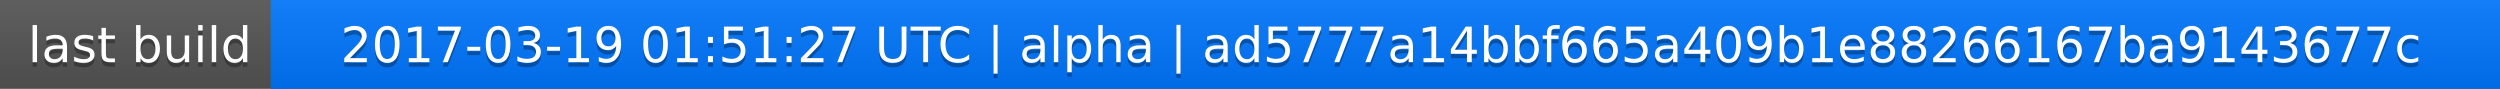
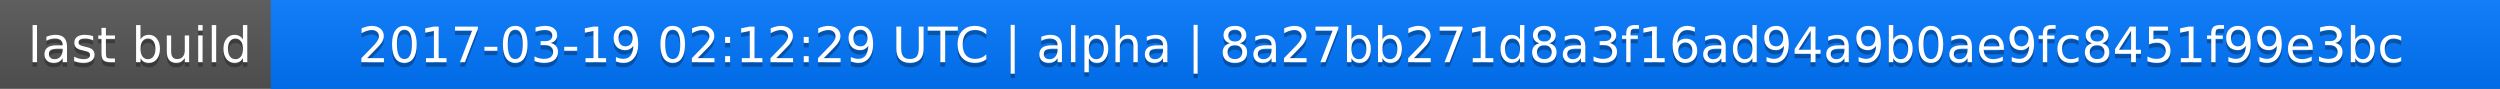
<svg xmlns="http://www.w3.org/2000/svg" width="563" height="20">
  <linearGradient id="a" x2="0" y2="100%">
    <stop offset="0" stop-color="#bbb" stop-opacity=".1" />
    <stop offset="1" stop-opacity=".1" />
  </linearGradient>
  <rect rx="0" width="563" height="20" fill="#555" />
  <rect rx="0" x="61" width="502" height="20" fill="#07f" />
  <path fill="#07f" d="M61 0h4v20h-4z" />
  <rect rx="0" width="563" height="20" fill="url(#a)" />
  <g fill="#fff" text-anchor="middle" font-family="DejaVu Sans,Verdana,Geneva,sans-serif" font-size="11">
    <text x="31.5" y="15" fill="#010101" fill-opacity=".3">last build</text>
    <text x="31.5" y="14">last build</text>
-     <text x="311" y="15" fill="#010101" fill-opacity=".3">2017-03-19 01:51:27 UTC | alpha | ad5777a14bbf665a409b1e88266167ba9143677c</text>
-     <text x="311" y="14">2017-03-19 01:51:27 UTC | alpha | ad5777a14bbf665a409b1e88266167ba9143677c</text>
+     <text x="311" y="15" fill="#010101" fill-opacity=".3">2017-03-19 02:12:29 UTC | alpha | 8a27bb271d8a3f16ad94a9b0ae9fc8451f99e3bc</text>
+     <text x="311" y="14">2017-03-19 02:12:29 UTC | alpha | 8a27bb271d8a3f16ad94a9b0ae9fc8451f99e3bc</text>
  </g>
</svg>
